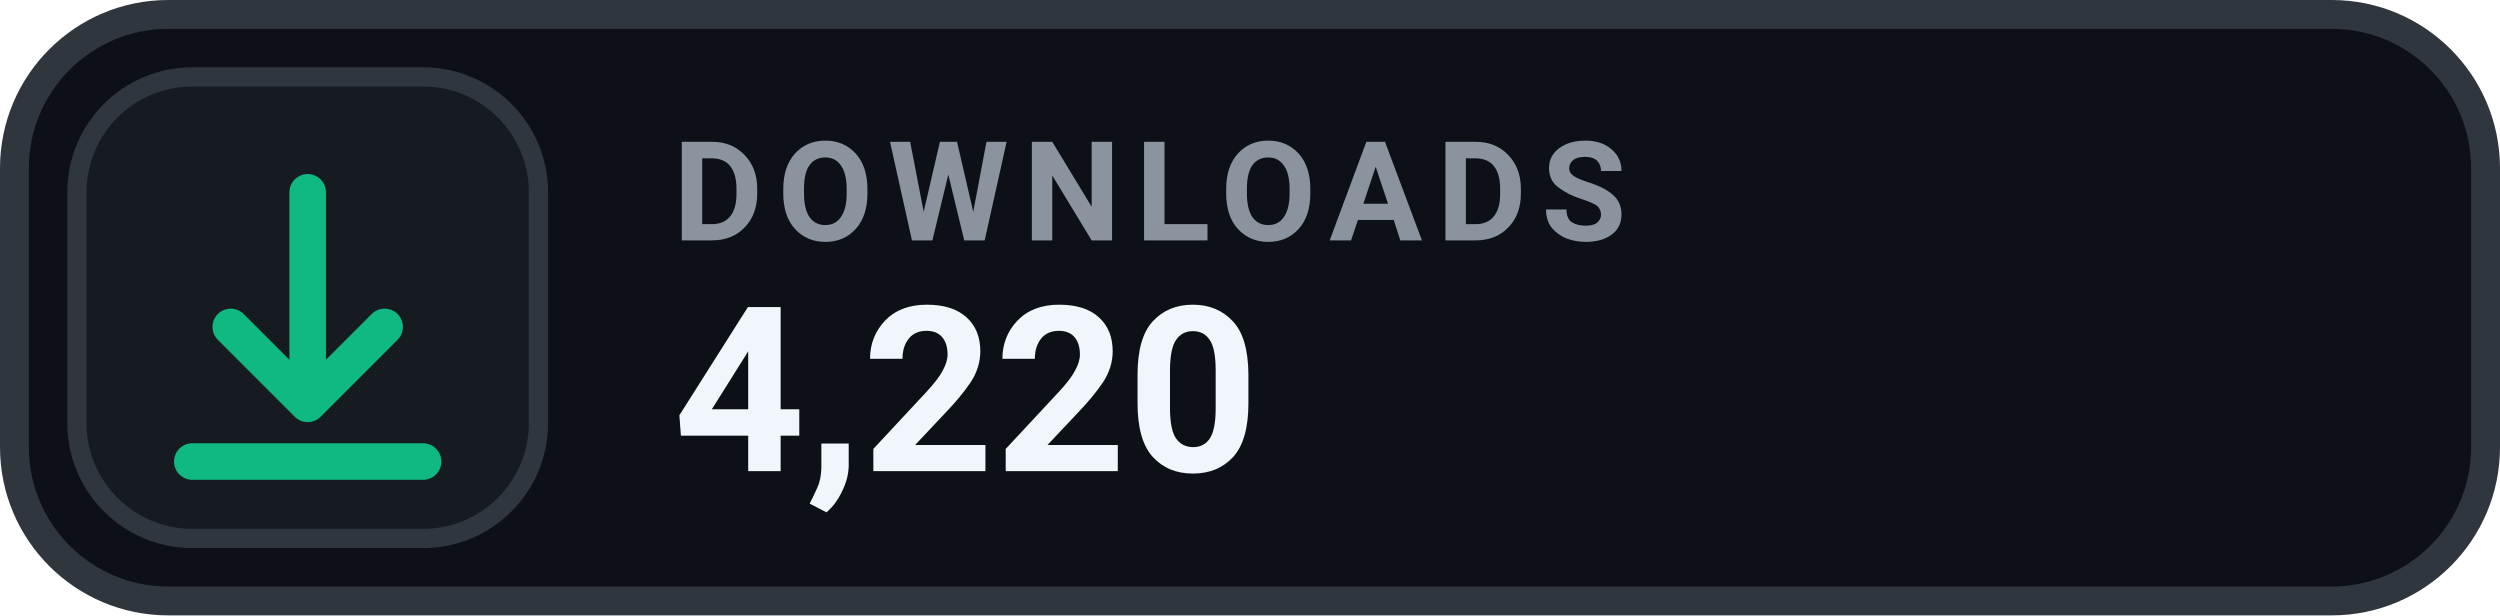
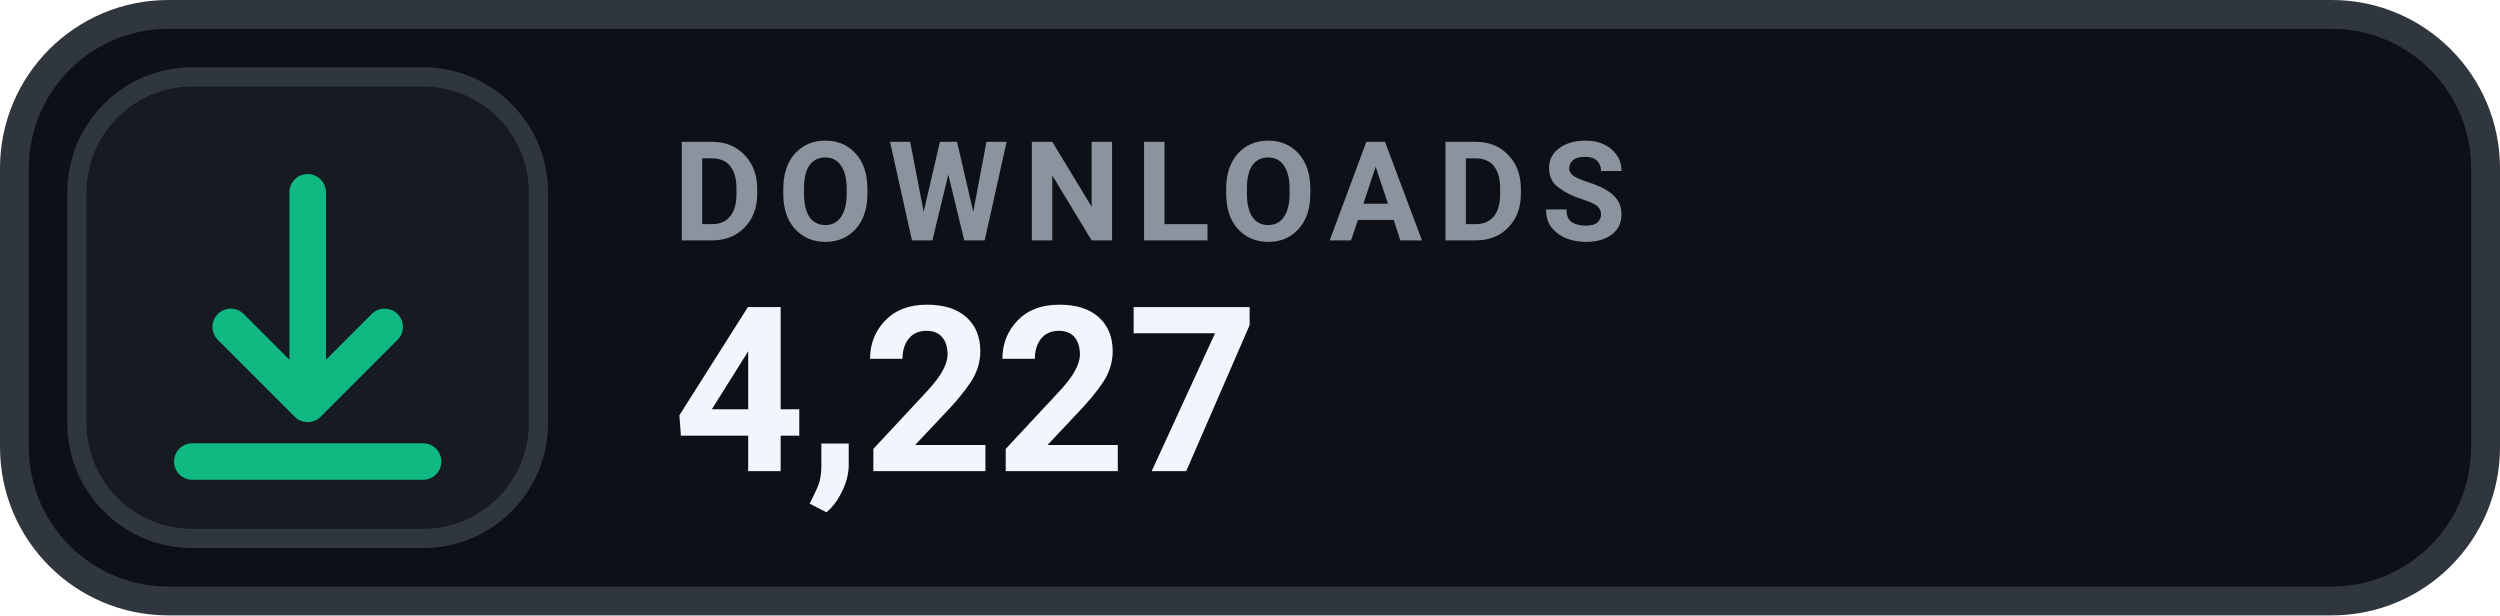
- <svg xmlns="http://www.w3.org/2000/svg" width="130" height="32" viewBox="0 0 130 32" role="img" aria-label="DOWNLOADS 4,220">
+ <svg xmlns="http://www.w3.org/2000/svg" width="130" height="32" viewBox="0 0 130 32" role="img" aria-label="DOWNLOADS 4,227">
  <rect x=".75" y=".75" width="128.5" height="30.5" rx="8" fill="#0D1117" stroke="#30363D" stroke-width="1.5" />
  <rect x="4" y="4" width="24" height="24" rx="6" fill="#161B22" stroke="#30363D" stroke-width="1" />
  <g transform="translate(16 16)" style="color:#10B981;">
    <path d="M0 -6 v11 m0 0 l4 -4 m-4 4 l-4 -4 M-6 8 h12" fill="none" stroke="currentColor" stroke-width="1.9" stroke-linecap="round" stroke-linejoin="round" />
  </g>
  <text x="35" y="12.5" fill="#8B949E" font-family="-apple-system,BlinkMacSystemFont,'Segoe UI',Roboto,Helvetica,Arial,sans-serif" font-size="7.2" font-weight="700" letter-spacing=".75">DOWNLOADS</text>
-   <text x="35" y="24.5" fill="#F0F6FC" font-family="-apple-system,BlinkMacSystemFont,'Segoe UI',Roboto,Helvetica,Arial,sans-serif" font-size="12" font-weight="700">4,220</text>
+   <text x="35" y="24.5" fill="#F0F6FC" font-family="-apple-system,BlinkMacSystemFont,'Segoe UI',Roboto,Helvetica,Arial,sans-serif" font-size="12" font-weight="700">4,227</text>
</svg>
